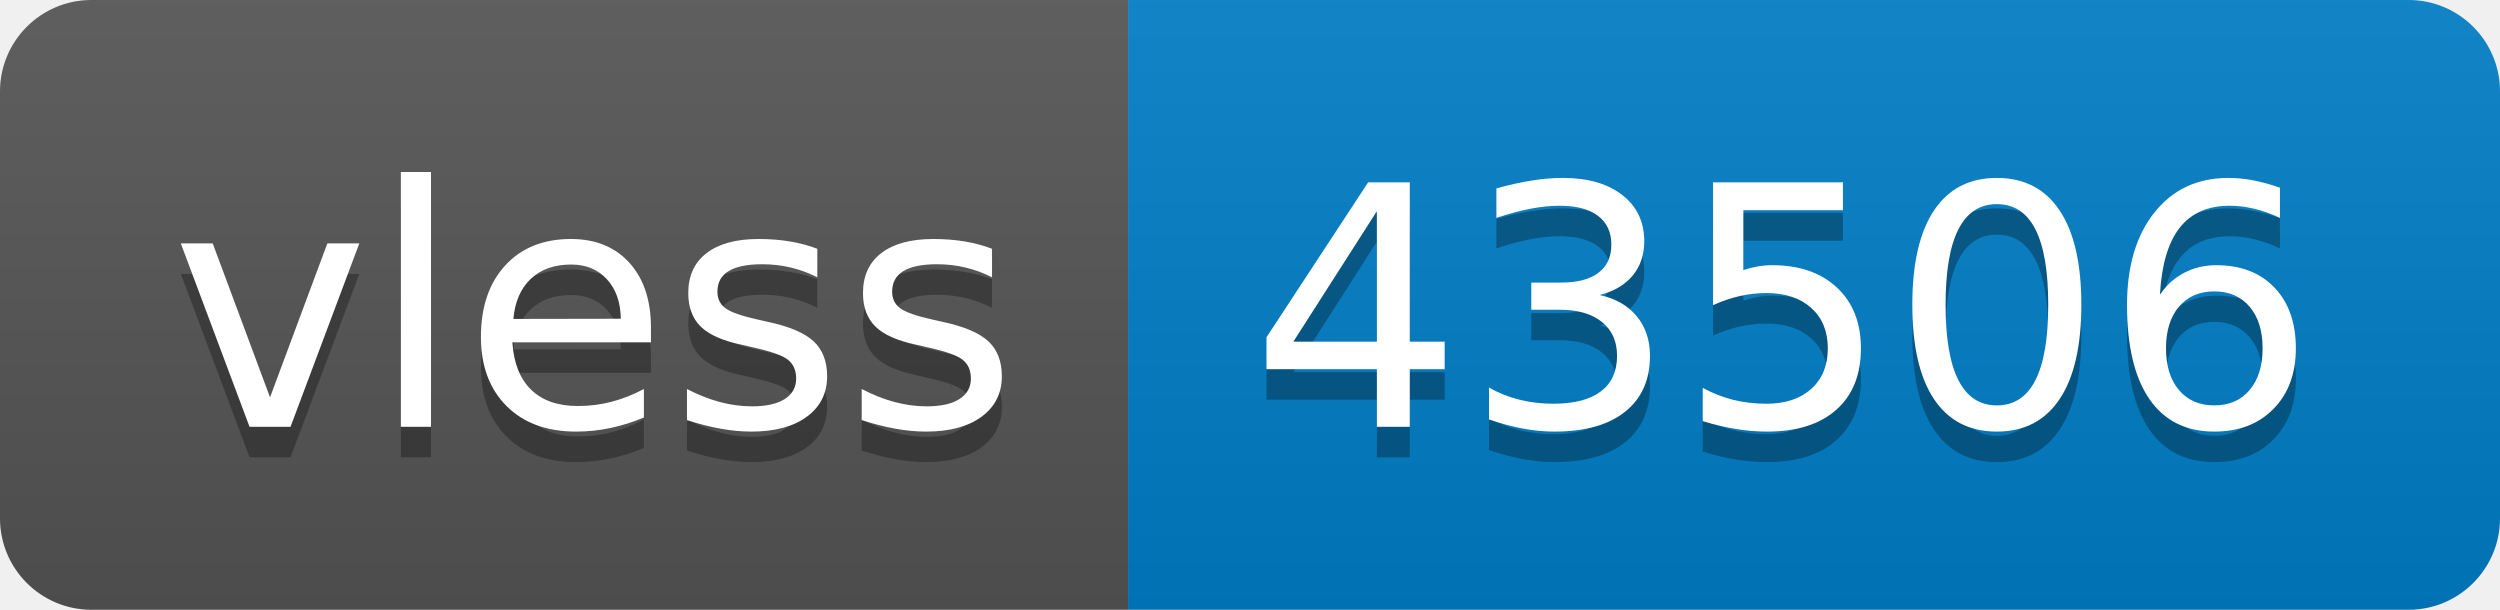
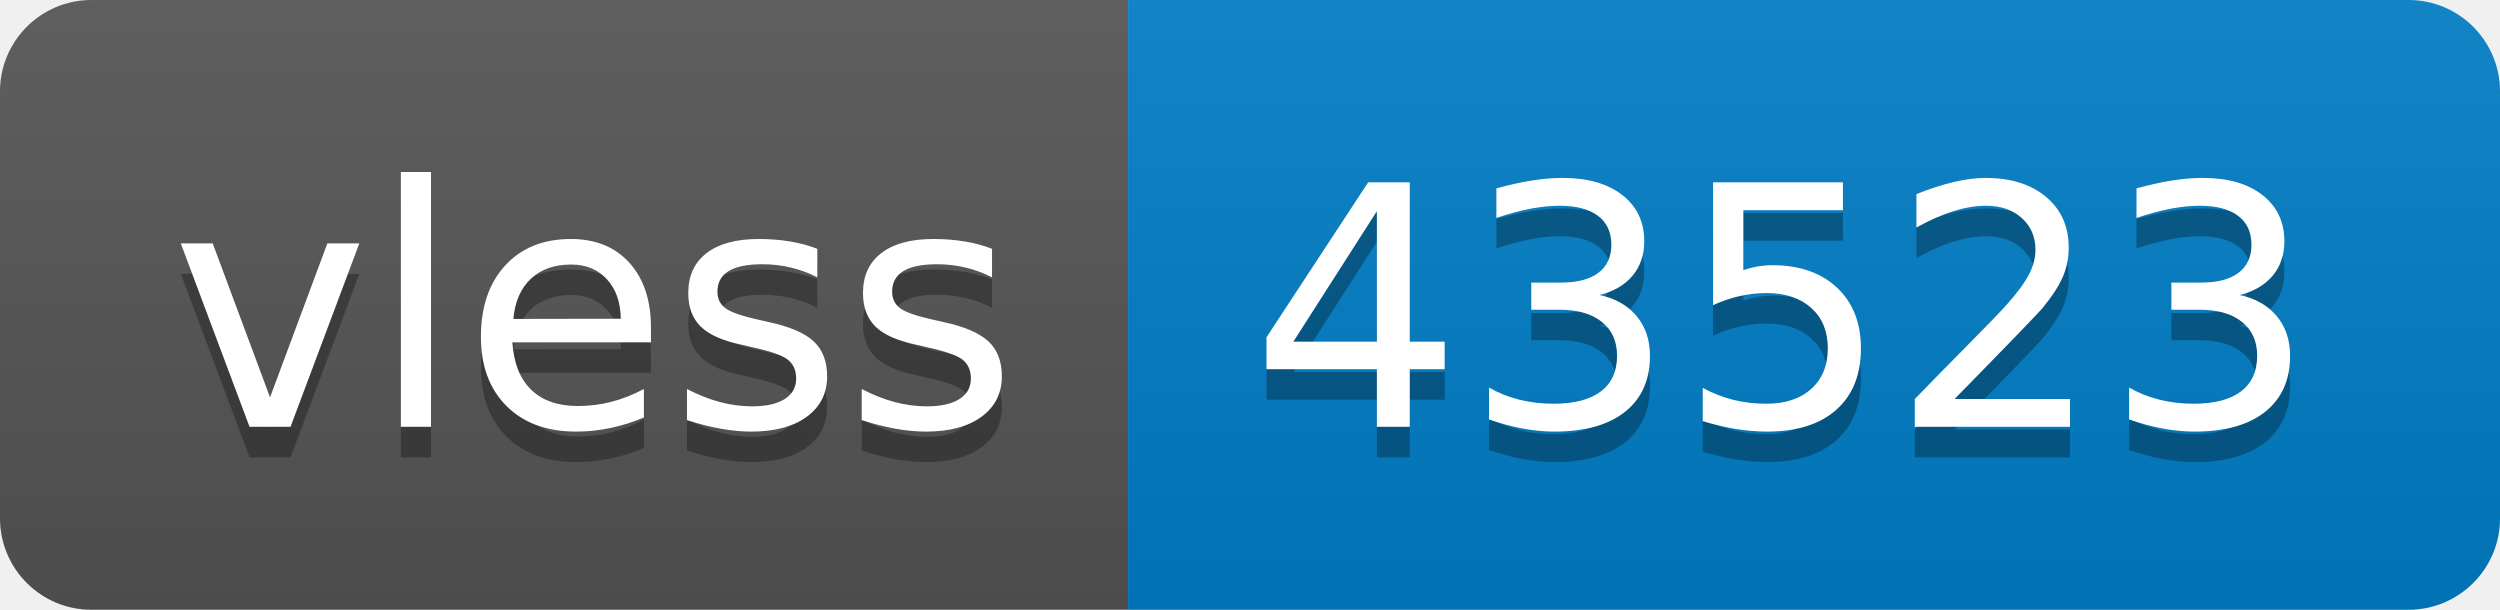
- <svg xmlns="http://www.w3.org/2000/svg" width="82" height="20" role="img" aria-label="vless: 43506">
+ <svg xmlns="http://www.w3.org/2000/svg" width="82" height="20" role="img" aria-label="vless: 43523">
  <linearGradient id="s" x2="0" y2="100%">
    <stop offset="0" stop-color="#bbb" stop-opacity=".1" />
    <stop offset="1" stop-opacity=".1" />
  </linearGradient>
  <clipPath id="r">
    <rect width="82" height="20" rx="3" fill="#fff" />
  </clipPath>
  <g clip-path="url(#r)">
    <rect width="37" height="20" fill="#555" />
    <rect x="37" width="45" height="20" fill="#007ec6" />
    <rect width="82" height="20" fill="url(#s)" />
  </g>
  <g fill="#fff" text-anchor="middle" font-family="Verdana,Geneva,DejaVu Sans,sans-serif" text-rendering="geometricPrecision" font-size="110">
    <text aria-hidden="true" x="195" y="150" fill="#010101" fill-opacity=".3" transform="scale(.1)" textLength="270">vless</text>
    <text x="195" y="140" transform="scale(.1)" fill="#fff" textLength="270">vless</text>
-     <text aria-hidden="true" x="585" y="150" fill="#010101" fill-opacity=".3" transform="scale(.1)" textLength="350">43506</text>
-     <text x="585" y="140" transform="scale(.1)" fill="#fff" textLength="350">43506</text>
+     <text aria-hidden="true" x="585" y="150" fill="#010101" fill-opacity=".3" transform="scale(.1)" textLength="350">43523</text>
+     <text x="585" y="140" transform="scale(.1)" fill="#fff" textLength="350">43523</text>
  </g>
</svg>
